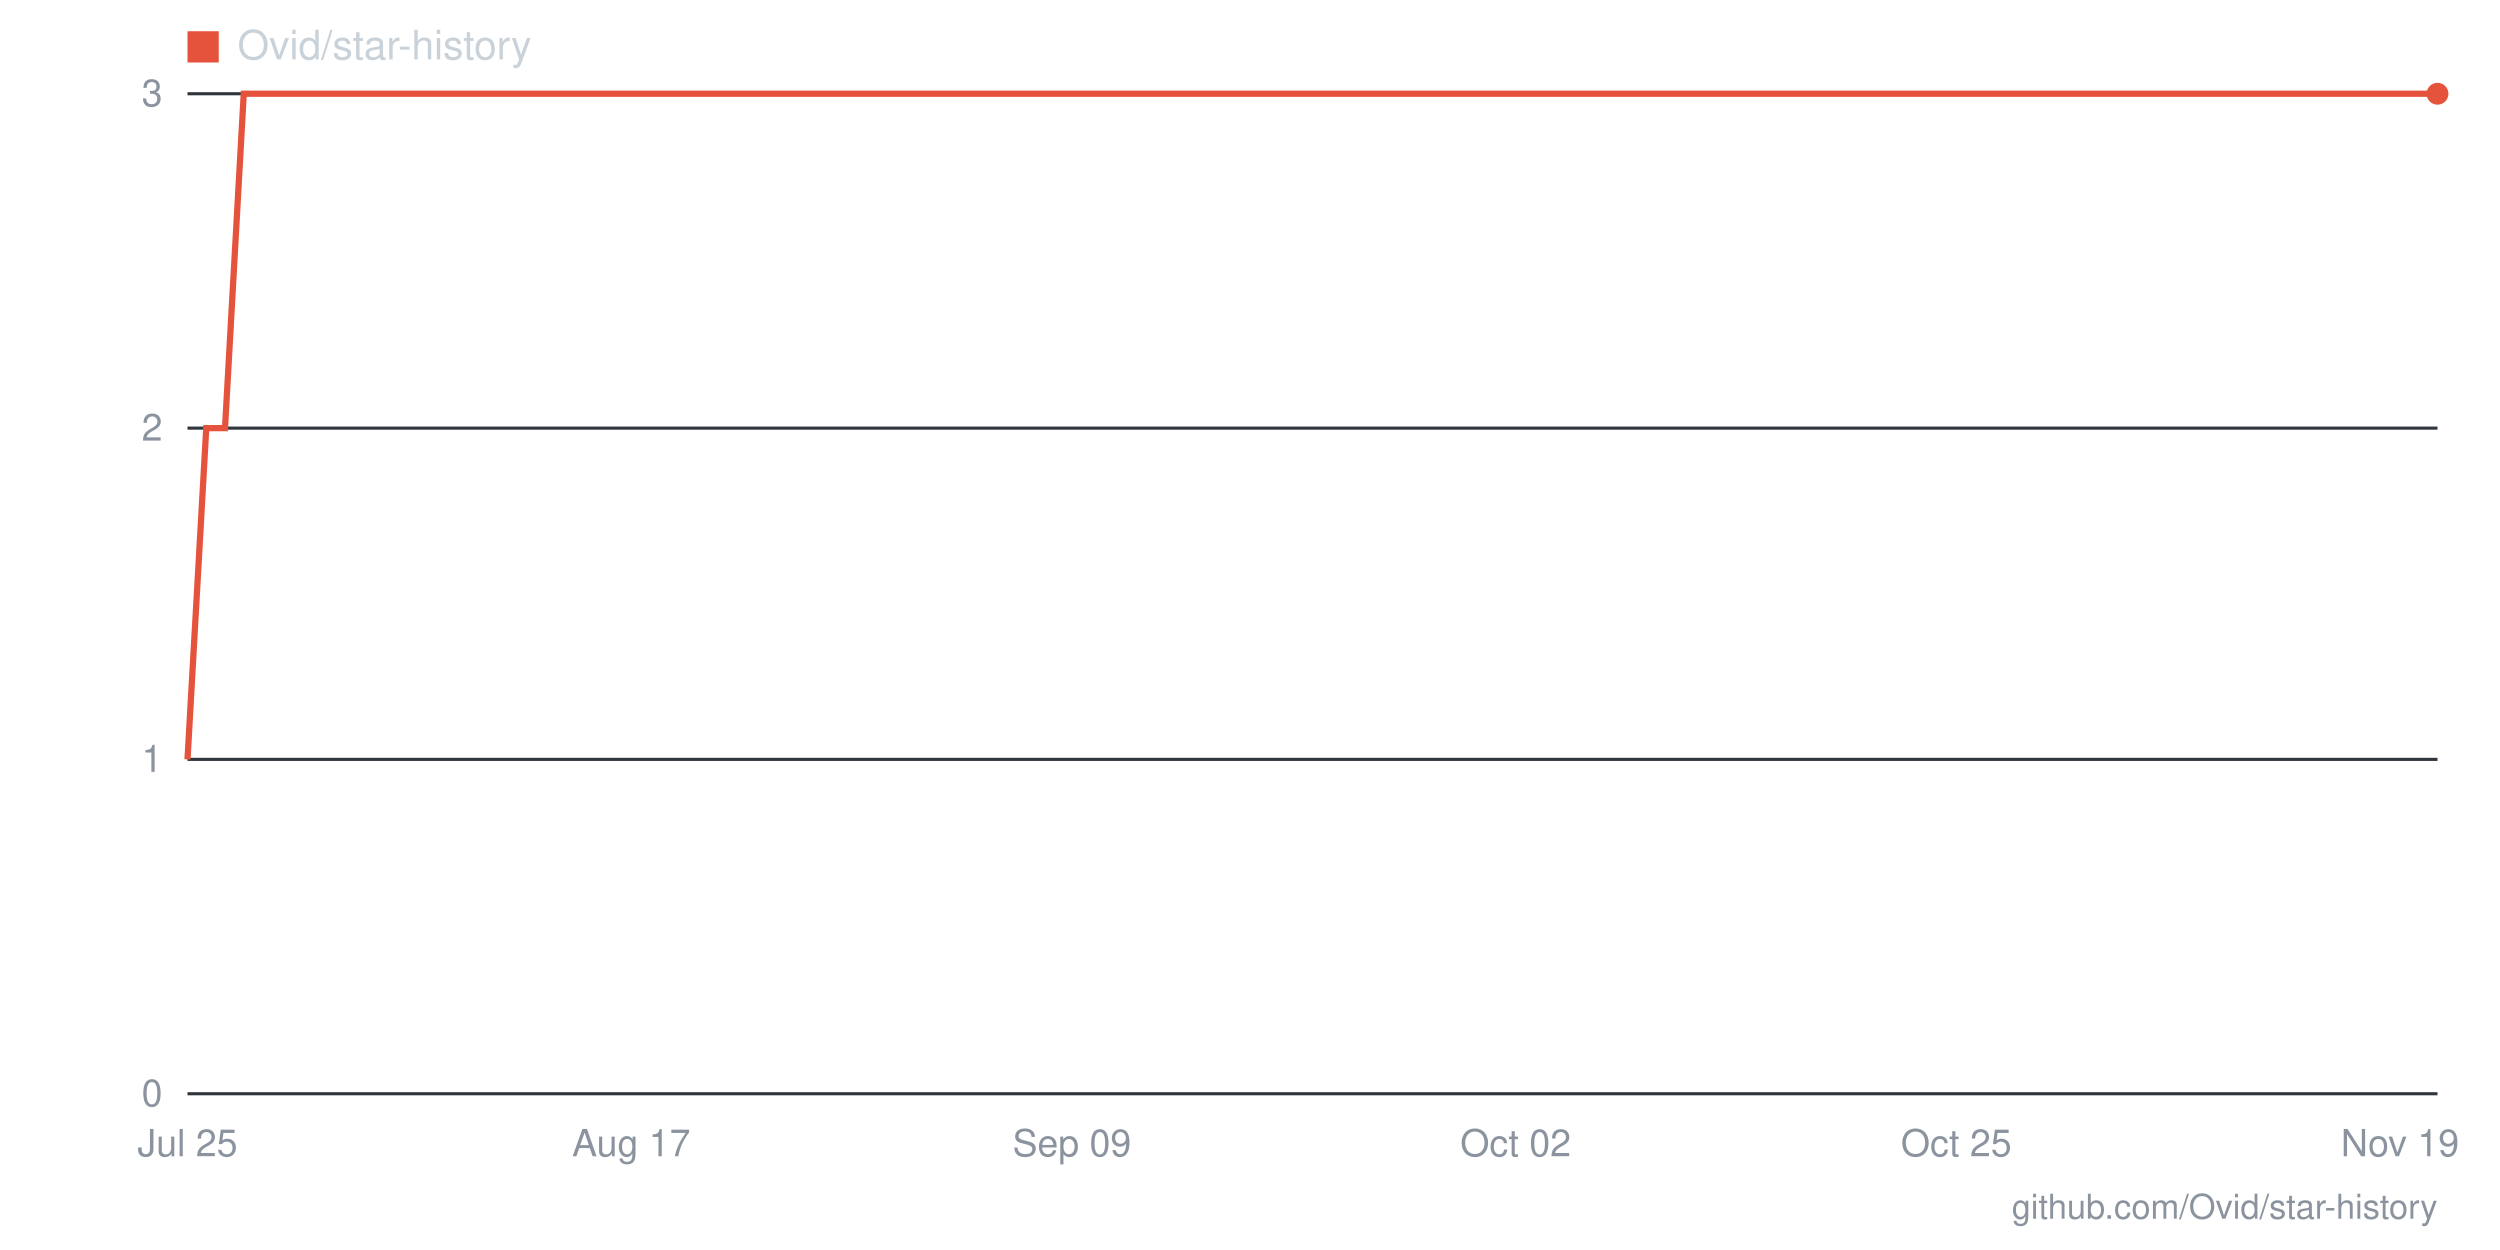
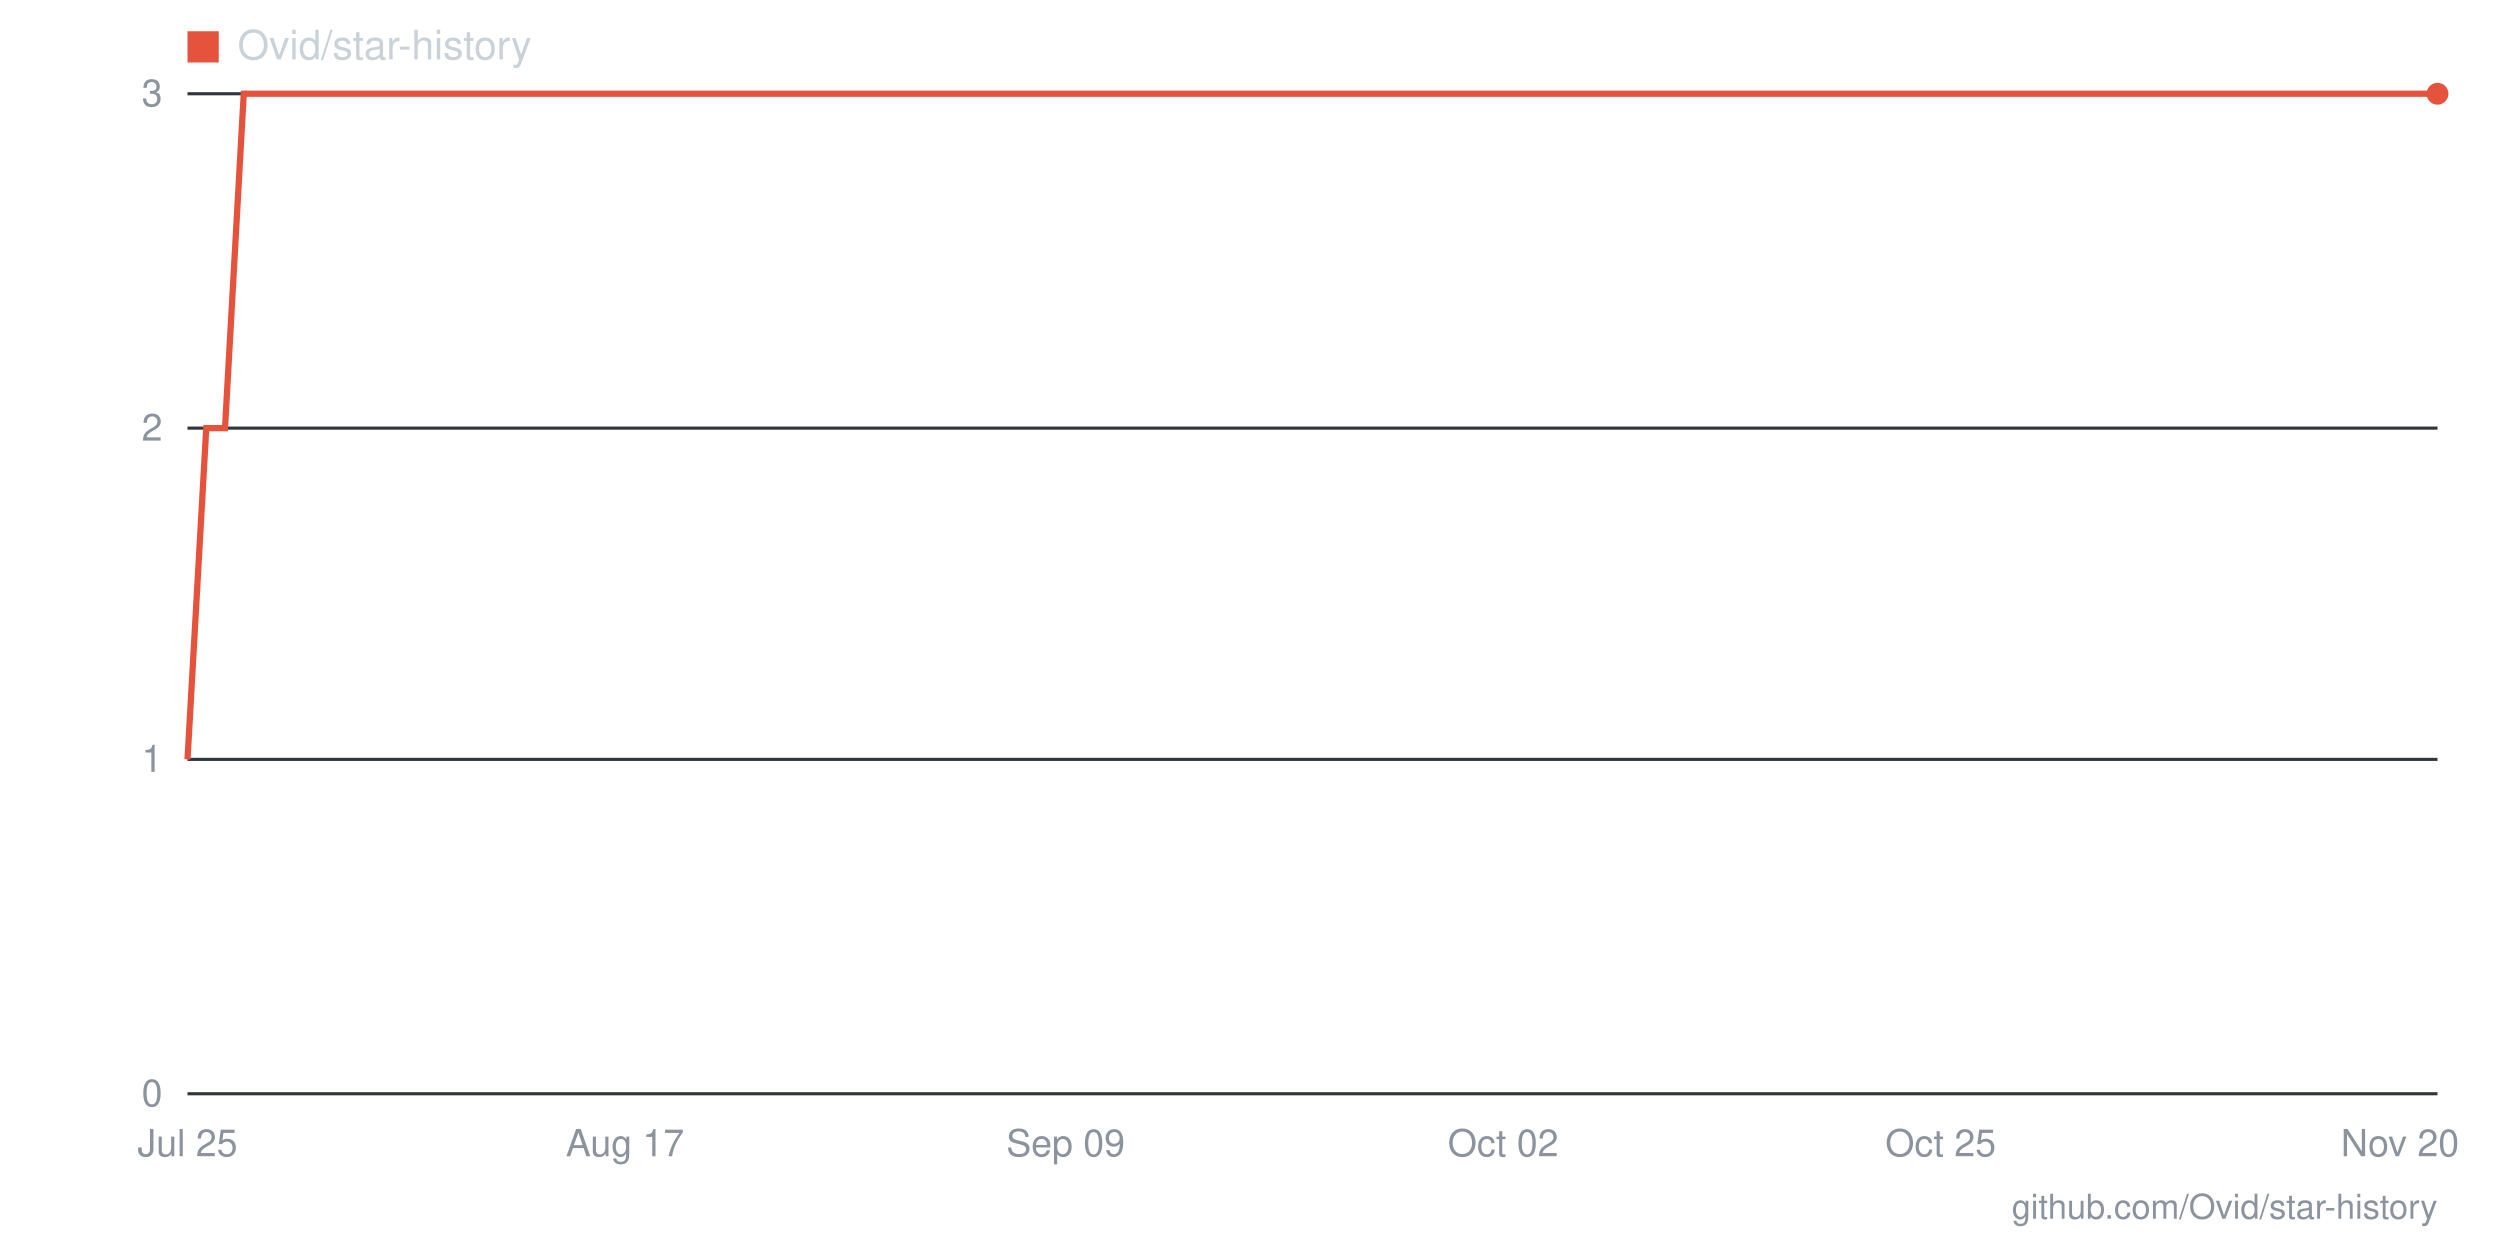
- <svg xmlns="http://www.w3.org/2000/svg" viewBox="0 0 800 400" width="800" height="400" role="img" aria-label="Star history for Ovid/star-history: 3 stars as of 2026-11-19">
+ <svg xmlns="http://www.w3.org/2000/svg" viewBox="0 0 800 400" width="800" height="400" role="img" aria-label="Star history for Ovid/star-history: 3 stars as of 2026-11-20">
  <line x1="60" y1="350" x2="780" y2="350" stroke="#30363d" stroke-width="1" />
  <text x="52" y="354" text-anchor="end" font-family="-apple-system,BlinkMacSystemFont,'Segoe UI',Helvetica,Arial,sans-serif" font-size="12" fill="#8b949e">0</text>
  <line x1="60" y1="243" x2="780" y2="243" stroke="#30363d" stroke-width="1" />
  <text x="52" y="247" text-anchor="end" font-family="-apple-system,BlinkMacSystemFont,'Segoe UI',Helvetica,Arial,sans-serif" font-size="12" fill="#8b949e">1</text>
  <line x1="60" y1="137" x2="780" y2="137" stroke="#30363d" stroke-width="1" />
  <text x="52" y="141" text-anchor="end" font-family="-apple-system,BlinkMacSystemFont,'Segoe UI',Helvetica,Arial,sans-serif" font-size="12" fill="#8b949e">2</text>
  <line x1="60" y1="30" x2="780" y2="30" stroke="#30363d" stroke-width="1" />
  <text x="52" y="34" text-anchor="end" font-family="-apple-system,BlinkMacSystemFont,'Segoe UI',Helvetica,Arial,sans-serif" font-size="12" fill="#8b949e">3</text>
-   <text x="768" y="370" text-anchor="middle" font-family="-apple-system,BlinkMacSystemFont,'Segoe UI',Helvetica,Arial,sans-serif" font-size="12" fill="#8b949e">Nov 19</text>
-   <text x="626" y="370" text-anchor="middle" font-family="-apple-system,BlinkMacSystemFont,'Segoe UI',Helvetica,Arial,sans-serif" font-size="12" fill="#8b949e">Oct 25</text>
-   <text x="485" y="370" text-anchor="middle" font-family="-apple-system,BlinkMacSystemFont,'Segoe UI',Helvetica,Arial,sans-serif" font-size="12" fill="#8b949e">Oct 02</text>
-   <text x="343" y="370" text-anchor="middle" font-family="-apple-system,BlinkMacSystemFont,'Segoe UI',Helvetica,Arial,sans-serif" font-size="12" fill="#8b949e">Sep 09</text>
-   <text x="202" y="370" text-anchor="middle" font-family="-apple-system,BlinkMacSystemFont,'Segoe UI',Helvetica,Arial,sans-serif" font-size="12" fill="#8b949e">Aug 17</text>
+   <text x="768" y="370" text-anchor="middle" font-family="-apple-system,BlinkMacSystemFont,'Segoe UI',Helvetica,Arial,sans-serif" font-size="12" fill="#8b949e">Nov 20</text>
+   <text x="621" y="370" text-anchor="middle" font-family="-apple-system,BlinkMacSystemFont,'Segoe UI',Helvetica,Arial,sans-serif" font-size="12" fill="#8b949e">Oct 25</text>
+   <text x="481" y="370" text-anchor="middle" font-family="-apple-system,BlinkMacSystemFont,'Segoe UI',Helvetica,Arial,sans-serif" font-size="12" fill="#8b949e">Oct 02</text>
+   <text x="341" y="370" text-anchor="middle" font-family="-apple-system,BlinkMacSystemFont,'Segoe UI',Helvetica,Arial,sans-serif" font-size="12" fill="#8b949e">Sep 09</text>
+   <text x="200" y="370" text-anchor="middle" font-family="-apple-system,BlinkMacSystemFont,'Segoe UI',Helvetica,Arial,sans-serif" font-size="12" fill="#8b949e">Aug 17</text>
  <text x="60" y="370" text-anchor="middle" font-family="-apple-system,BlinkMacSystemFont,'Segoe UI',Helvetica,Arial,sans-serif" font-size="12" fill="#8b949e">Jul 25</text>
-   <polyline fill="none" stroke="#e5533d" stroke-width="2" points="60,243 66,137 72,137 78,30 85,30 91,30 97,30 103,30 109,30 115,30 122,30 128,30 134,30 140,30 146,30 152,30 158,30 165,30 171,30 177,30 183,30 189,30 195,30 202,30 208,30 214,30 220,30 226,30 232,30 238,30 245,30 251,30 257,30 263,30 269,30 275,30 282,30 288,30 294,30 300,30 306,30 312,30 318,30 325,30 331,30 337,30 343,30 349,30 355,30 362,30 368,30 374,30 380,30 386,30 392,30 398,30 405,30 411,30 417,30 423,30 429,30 435,30 442,30 448,30 454,30 460,30 466,30 472,30 478,30 485,30 491,30 497,30 503,30 509,30 515,30 522,30 528,30 534,30 540,30 546,30 552,30 558,30 565,30 571,30 577,30 583,30 589,30 595,30 602,30 608,30 614,30 620,30 626,30 632,30 638,30 645,30 651,30 657,30 663,30 669,30 675,30 682,30 688,30 694,30 700,30 706,30 712,30 718,30 725,30 731,30 737,30 743,30 749,30 755,30 762,30 768,30 774,30 780,30" />
+   <polyline fill="none" stroke="#e5533d" stroke-width="2" points="60,243 66,137 72,137 78,30 84,30 91,30 97,30 103,30 109,30 115,30 121,30 127,30 133,30 139,30 145,30 152,30 158,30 164,30 170,30 176,30 182,30 188,30 194,30 200,30 206,30 213,30 219,30 225,30 231,30 237,30 243,30 249,30 255,30 261,30 267,30 274,30 280,30 286,30 292,30 298,30 304,30 310,30 316,30 322,30 328,30 335,30 341,30 347,30 353,30 359,30 365,30 371,30 377,30 383,30 389,30 396,30 402,30 408,30 414,30 420,30 426,30 432,30 438,30 444,30 451,30 457,30 463,30 469,30 475,30 481,30 487,30 493,30 499,30 505,30 512,30 518,30 524,30 530,30 536,30 542,30 548,30 554,30 560,30 566,30 573,30 579,30 585,30 591,30 597,30 603,30 609,30 615,30 621,30 627,30 634,30 640,30 646,30 652,30 658,30 664,30 670,30 676,30 682,30 688,30 695,30 701,30 707,30 713,30 719,30 725,30 731,30 737,30 743,30 749,30 756,30 762,30 768,30 774,30 780,30" />
  <circle cx="780" cy="30" r="3.5" fill="#e5533d" />
  <rect x="60" y="10" width="10" height="10" fill="#e5533d" />
  <text x="76" y="19" font-family="-apple-system,BlinkMacSystemFont,'Segoe UI',Helvetica,Arial,sans-serif" font-size="13" fill="#c9d1d9">Ovid/star-history</text>
  <text x="780" y="390" text-anchor="end" font-family="-apple-system,BlinkMacSystemFont,'Segoe UI',Helvetica,Arial,sans-serif" font-size="11" fill="#8b949e">github.com/Ovid/star-history</text>
</svg>
